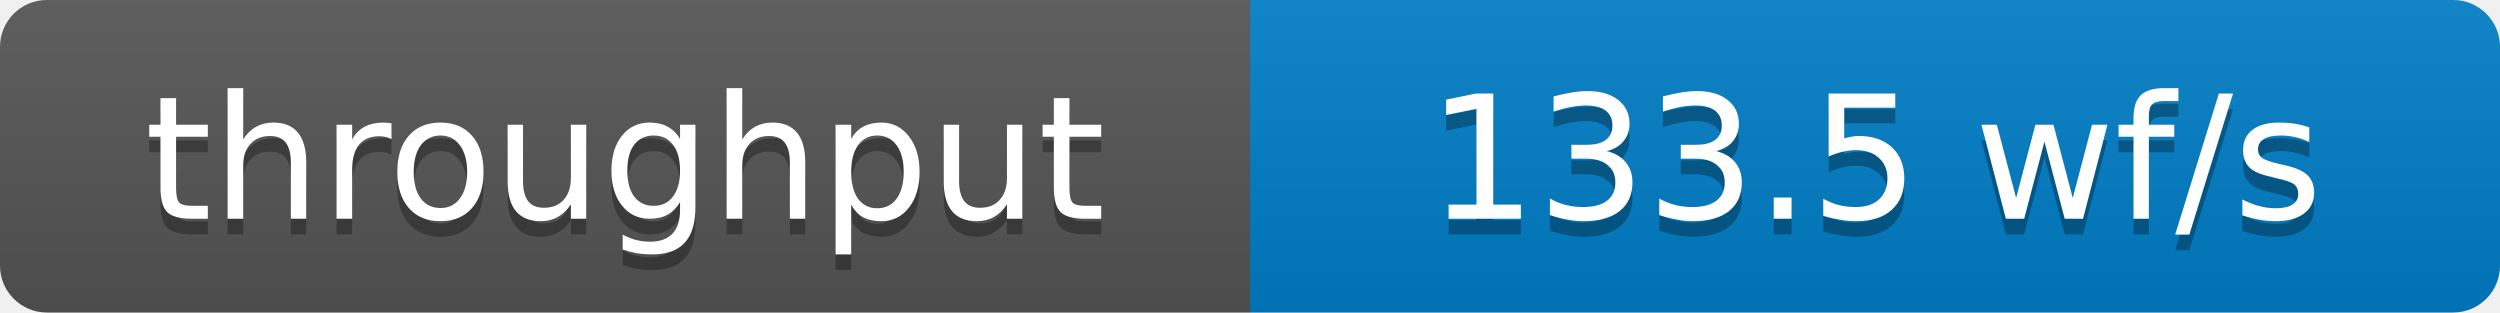
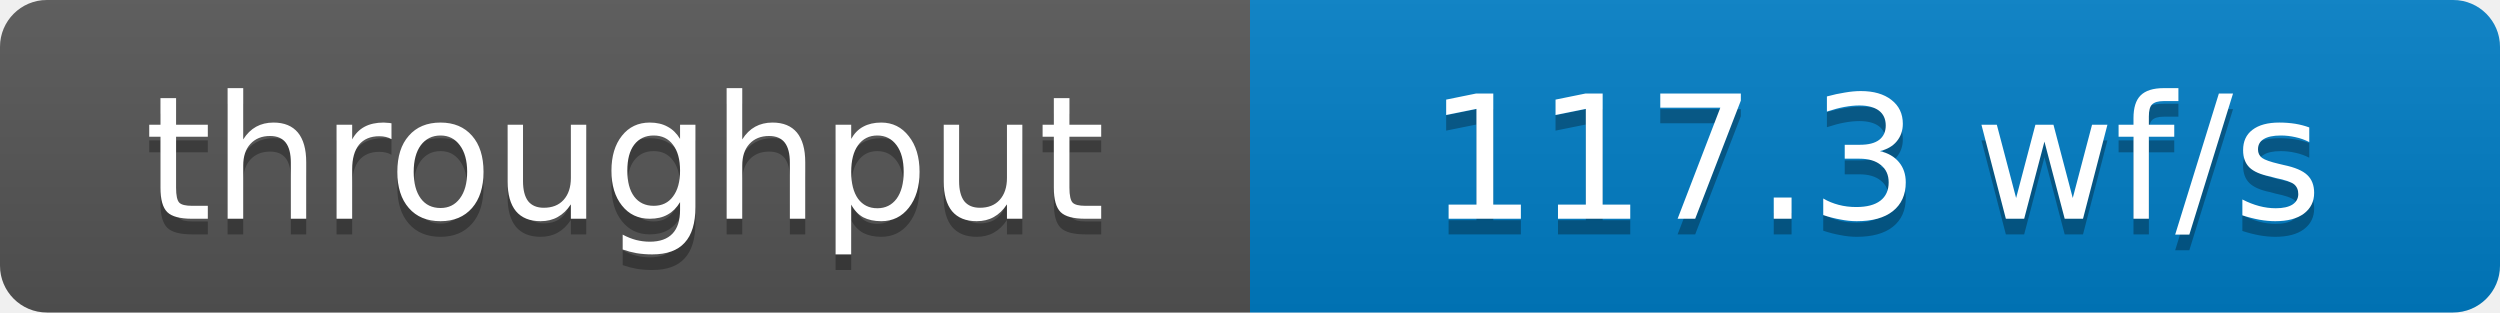
- <svg xmlns="http://www.w3.org/2000/svg" width="160" height="20" role="img" aria-label="throughput: 133.5 wf/s">
+ <svg xmlns="http://www.w3.org/2000/svg" width="160" height="20" role="img" aria-label="throughput: 117.3 wf/s">
  <defs>
    <clipPath id="round">
      <rect width="160" height="20" rx="3" fill="#fff" />
    </clipPath>
    <linearGradient id="shade" x2="0" y2="100%">
      <stop offset="0" stop-color="#bbb" stop-opacity=".1" />
      <stop offset="1" stop-opacity=".1" />
    </linearGradient>
  </defs>
  <g clip-path="url(#round)">
    <rect width="80" height="20" fill="#555" />
    <rect x="80" width="80" height="20" fill="#007ec6" />
    <rect width="160" height="20" fill="url(#shade)" />
  </g>
  <g fill="#fff" text-anchor="middle" font-family="Verdana,Geneva,DejaVu Sans,sans-serif" font-size="11">
    <text x="40" y="15" fill="#010101" fill-opacity=".3">throughput</text>
    <text x="40" y="14">throughput</text>
-     <text x="120" y="15" fill="#010101" fill-opacity=".3">133.5 wf/s</text>
-     <text x="120" y="14">133.5 wf/s</text>
+     <text x="120" y="15" fill="#010101" fill-opacity=".3">117.3 wf/s</text>
+     <text x="120" y="14">117.3 wf/s</text>
  </g>
</svg>
